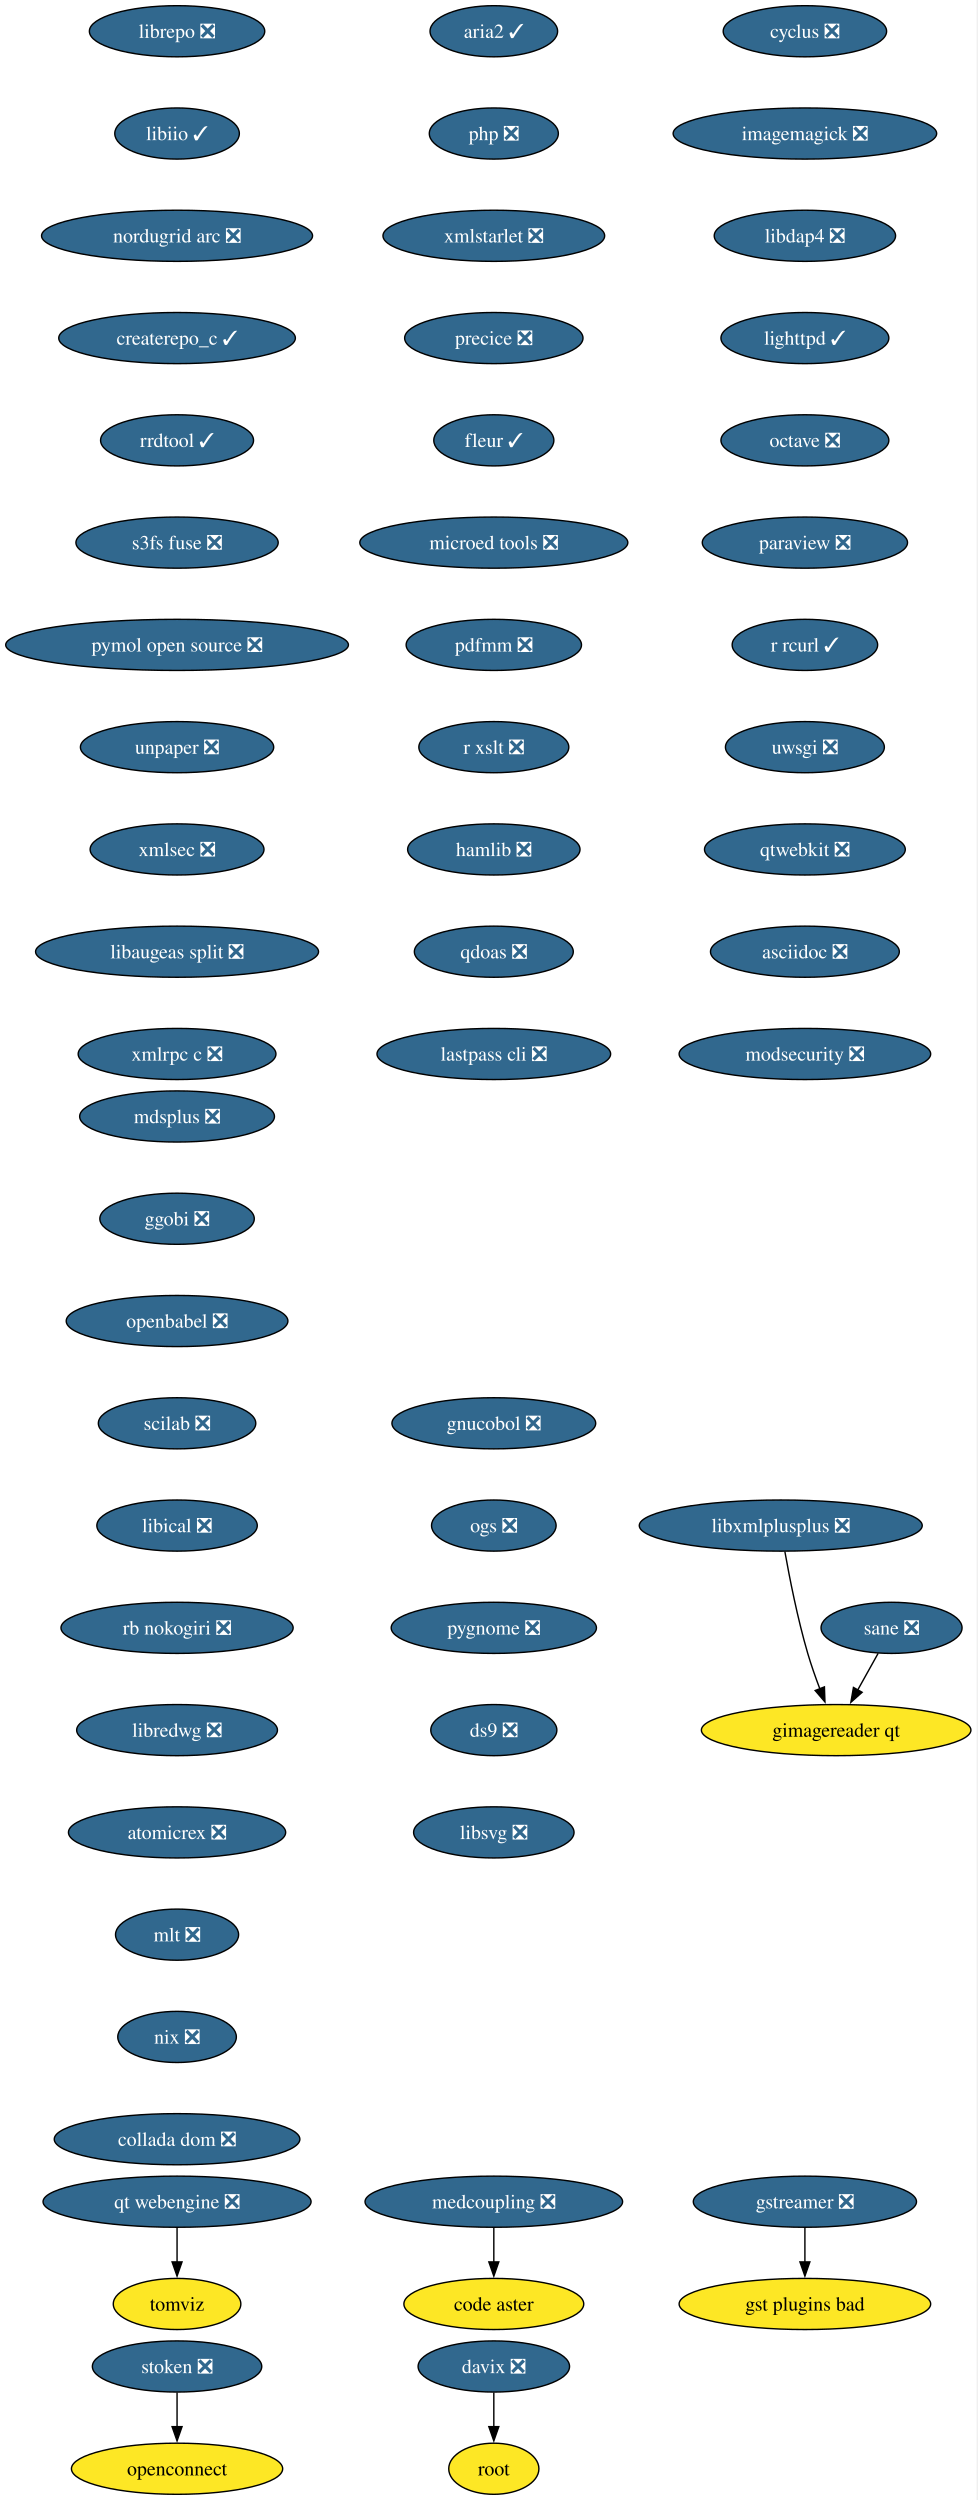
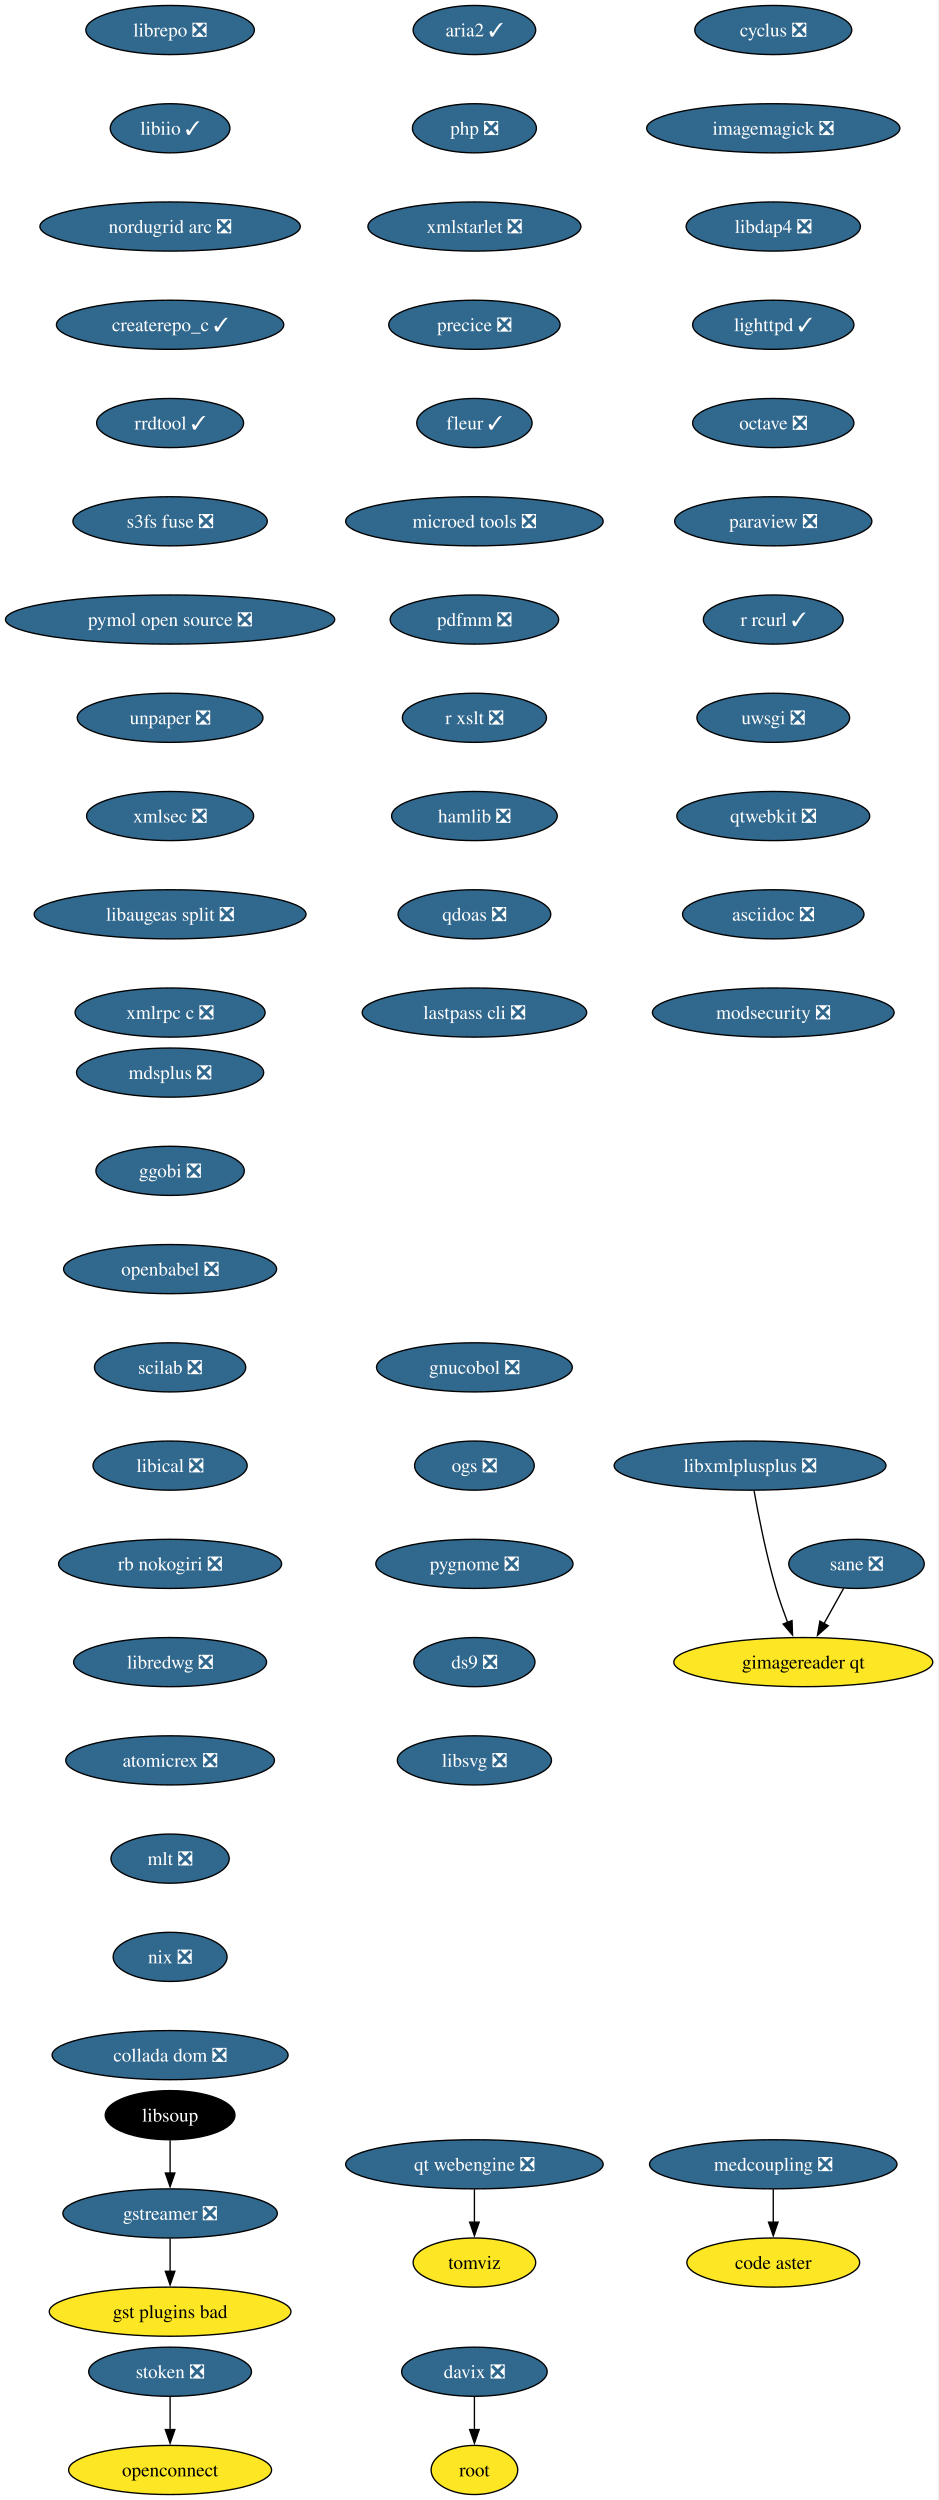
- <svg xmlns="http://www.w3.org/2000/svg" xmlns:xlink="http://www.w3.org/1999/xlink" width="688pt" height="1760pt" viewBox="0.00 0.00 688.00 1760.00">
-   <g id="graph0" class="graph" transform="scale(1 1) rotate(0) translate(4 1756)">
-     <polygon fill="white" stroke="none" points="-4,4 -4,-1756 683.53,-1756 683.53,4 -4,4" />
+ <svg xmlns="http://www.w3.org/2000/svg" xmlns:xlink="http://www.w3.org/1999/xlink" width="688pt" height="1832pt" viewBox="0.00 0.00 688.00 1832.00">
+   <g id="graph0" class="graph" transform="scale(1 1) rotate(0) translate(4 1828)">
+     <polygon fill="white" stroke="none" points="-4,4 -4,-1828 683.53,-1828 683.53,4 -4,4" />
    <g id="node1" class="node">
      <g id="a_node1">
        <a xlink:href="https://github.com/conda-forge/cyclus-feedstock/pull/109" xlink:title="cyclus ❎">
-           <ellipse fill="#31688e" stroke="black" cx="562.65" cy="-1734" rx="57.52" ry="18" />
-           <text xml:space="preserve" text-anchor="middle" x="562.65" y="-1729.33" font-family="Times,serif" font-size="14.00" fill="white">cyclus ❎</text>
+           <ellipse fill="#31688e" stroke="black" cx="562.65" cy="-1806" rx="57.52" ry="18" />
+           <text xml:space="preserve" text-anchor="middle" x="562.65" y="-1801.33" font-family="Times,serif" font-size="14.00" fill="white">cyclus ❎</text>
        </a>
      </g>
    </g>
    <g id="node2" class="node">
      <g id="a_node2">
        <a xlink:href="https://github.com/conda-forge/imagemagick-feedstock/pull/351" xlink:title="imagemagick ❎">
-           <ellipse fill="#31688e" stroke="black" cx="562.65" cy="-1662" rx="92.77" ry="18" />
-           <text xml:space="preserve" text-anchor="middle" x="562.65" y="-1657.33" font-family="Times,serif" font-size="14.00" fill="white">imagemagick ❎</text>
+           <ellipse fill="#31688e" stroke="black" cx="562.65" cy="-1734" rx="92.77" ry="18" />
+           <text xml:space="preserve" text-anchor="middle" x="562.65" y="-1729.33" font-family="Times,serif" font-size="14.00" fill="white">imagemagick ❎</text>
        </a>
      </g>
    </g>
    <g id="node5" class="node">
      <g id="a_node5">
        <a xlink:href="https://github.com/conda-forge/libdap4-feedstock/pull/47" xlink:title="libdap4 ❎">
-           <ellipse fill="#31688e" stroke="black" cx="562.65" cy="-1590" rx="63.84" ry="18" />
-           <text xml:space="preserve" text-anchor="middle" x="562.65" y="-1585.33" font-family="Times,serif" font-size="14.00" fill="white">libdap4 ❎</text>
+           <ellipse fill="#31688e" stroke="black" cx="562.65" cy="-1662" rx="63.84" ry="18" />
+           <text xml:space="preserve" text-anchor="middle" x="562.65" y="-1657.33" font-family="Times,serif" font-size="14.00" fill="white">libdap4 ❎</text>
        </a>
      </g>
    </g>
    <g id="node3" class="node">
      <g id="a_node3">
        <a xlink:href="https://github.com/conda-forge/gstreamer-feedstock/pull/160" xlink:title="gstreamer ❎">
-           <ellipse fill="#31688e" stroke="black" cx="562.65" cy="-206" rx="78.57" ry="18" />
-           <text xml:space="preserve" text-anchor="middle" x="562.65" y="-201.33" font-family="Times,serif" font-size="14.00" fill="white">gstreamer ❎</text>
+           <ellipse fill="#31688e" stroke="black" cx="120.65" cy="-206" rx="78.57" ry="18" />
+           <text xml:space="preserve" text-anchor="middle" x="120.65" y="-201.33" font-family="Times,serif" font-size="14.00" fill="white">gstreamer ❎</text>
        </a>
      </g>
    </g>
    <g id="node4" class="node">
      <g id="a_node4">
        <a xlink:href="https://github.com/conda-forge/gst-plugins-bad-feedstock" xlink:title="gst plugins bad">
-           <ellipse fill="#fde725" stroke="black" cx="562.65" cy="-134" rx="88.56" ry="18" />
-           <text xml:space="preserve" text-anchor="middle" x="562.65" y="-129.32" font-family="Times,serif" font-size="14.00">gst plugins bad</text>
+           <ellipse fill="#fde725" stroke="black" cx="120.65" cy="-134" rx="88.56" ry="18" />
+           <text xml:space="preserve" text-anchor="middle" x="120.65" y="-129.32" font-family="Times,serif" font-size="14.00">gst plugins bad</text>
        </a>
      </g>
    </g>
    <g id="edge2" class="edge">
-       <path fill="none" stroke="black" d="M562.65,-187.7C562.65,-180.41 562.65,-171.73 562.65,-163.54" />
-       <polygon fill="black" stroke="black" points="566.15,-163.62 562.65,-153.62 559.15,-163.62 566.15,-163.62" />
+       <path fill="none" stroke="black" d="M120.65,-187.7C120.65,-180.41 120.65,-171.73 120.65,-163.54" />
+       <polygon fill="black" stroke="black" points="124.15,-163.62 120.65,-153.62 117.15,-163.62 124.15,-163.62" />
    </g>
    <g id="node6" class="node">
      <g id="a_node6">
        <a xlink:href="https://github.com/conda-forge/lighttpd-feedstock/pull/47" xlink:title="lighttpd ✓">
-           <ellipse fill="#31688e" stroke="black" cx="562.65" cy="-1518" rx="59.1" ry="18" />
-           <text xml:space="preserve" text-anchor="middle" x="562.65" y="-1513.33" font-family="Times,serif" font-size="14.00" fill="white">lighttpd ✓</text>
+           <ellipse fill="#31688e" stroke="black" cx="562.65" cy="-1590" rx="59.1" ry="18" />
+           <text xml:space="preserve" text-anchor="middle" x="562.65" y="-1585.33" font-family="Times,serif" font-size="14.00" fill="white">lighttpd ✓</text>
        </a>
      </g>
    </g>
    <g id="node7" class="node">
      <g id="a_node7">
        <a xlink:href="https://github.com/conda-forge/octave-feedstock/pull/145" xlink:title="octave ❎">
-           <ellipse fill="#31688e" stroke="black" cx="562.65" cy="-1446" rx="59.1" ry="18" />
-           <text xml:space="preserve" text-anchor="middle" x="562.65" y="-1441.33" font-family="Times,serif" font-size="14.00" fill="white">octave ❎</text>
+           <ellipse fill="#31688e" stroke="black" cx="562.65" cy="-1518" rx="59.1" ry="18" />
+           <text xml:space="preserve" text-anchor="middle" x="562.65" y="-1513.33" font-family="Times,serif" font-size="14.00" fill="white">octave ❎</text>
        </a>
      </g>
    </g>
    <g id="node8" class="node">
      <g id="a_node8">
        <a xlink:href="https://github.com/conda-forge/paraview-feedstock/pull/306" xlink:title="paraview ❎">
-           <ellipse fill="#31688e" stroke="black" cx="562.65" cy="-1374" rx="72.25" ry="18" />
-           <text xml:space="preserve" text-anchor="middle" x="562.65" y="-1369.33" font-family="Times,serif" font-size="14.00" fill="white">paraview ❎</text>
+           <ellipse fill="#31688e" stroke="black" cx="562.65" cy="-1446" rx="72.25" ry="18" />
+           <text xml:space="preserve" text-anchor="middle" x="562.65" y="-1441.33" font-family="Times,serif" font-size="14.00" fill="white">paraview ❎</text>
        </a>
      </g>
    </g>
    <g id="node9" class="node">
      <g id="a_node9">
        <a xlink:href="https://github.com/conda-forge/r-rcurl-feedstock/pull/36" xlink:title="r rcurl ✓">
-           <ellipse fill="#31688e" stroke="black" cx="562.65" cy="-1302" rx="51.21" ry="18" />
-           <text xml:space="preserve" text-anchor="middle" x="562.65" y="-1297.33" font-family="Times,serif" font-size="14.00" fill="white">r rcurl ✓</text>
+           <ellipse fill="#31688e" stroke="black" cx="562.65" cy="-1374" rx="51.21" ry="18" />
+           <text xml:space="preserve" text-anchor="middle" x="562.65" y="-1369.33" font-family="Times,serif" font-size="14.00" fill="white">r rcurl ✓</text>
        </a>
      </g>
    </g>
    <g id="node10" class="node">
      <g id="a_node10">
        <a xlink:href="https://github.com/conda-forge/uwsgi-feedstock/pull/101" xlink:title="uwsgi ❎">
-           <ellipse fill="#31688e" stroke="black" cx="562.65" cy="-1230" rx="55.94" ry="18" />
-           <text xml:space="preserve" text-anchor="middle" x="562.65" y="-1225.33" font-family="Times,serif" font-size="14.00" fill="white">uwsgi ❎</text>
+           <ellipse fill="#31688e" stroke="black" cx="562.65" cy="-1302" rx="55.94" ry="18" />
+           <text xml:space="preserve" text-anchor="middle" x="562.65" y="-1297.33" font-family="Times,serif" font-size="14.00" fill="white">uwsgi ❎</text>
        </a>
      </g>
    </g>
    <g id="node11" class="node">
      <g id="a_node11">
        <a xlink:href="https://github.com/conda-forge/qtwebkit-feedstock/pull/40" xlink:title="qtwebkit ❎">
-           <ellipse fill="#31688e" stroke="black" cx="562.65" cy="-1158" rx="70.68" ry="18" />
-           <text xml:space="preserve" text-anchor="middle" x="562.65" y="-1153.33" font-family="Times,serif" font-size="14.00" fill="white">qtwebkit ❎</text>
+           <ellipse fill="#31688e" stroke="black" cx="562.65" cy="-1230" rx="70.68" ry="18" />
+           <text xml:space="preserve" text-anchor="middle" x="562.65" y="-1225.33" font-family="Times,serif" font-size="14.00" fill="white">qtwebkit ❎</text>
        </a>
      </g>
    </g>
    <g id="node12" class="node">
      <g id="a_node12">
        <a xlink:href="https://github.com/conda-forge/asciidoc-feedstock/pull/27" xlink:title="asciidoc ❎">
-           <ellipse fill="#31688e" stroke="black" cx="562.65" cy="-1086" rx="66.47" ry="18" />
-           <text xml:space="preserve" text-anchor="middle" x="562.65" y="-1081.33" font-family="Times,serif" font-size="14.00" fill="white">asciidoc ❎</text>
+           <ellipse fill="#31688e" stroke="black" cx="562.65" cy="-1158" rx="66.47" ry="18" />
+           <text xml:space="preserve" text-anchor="middle" x="562.65" y="-1153.33" font-family="Times,serif" font-size="14.00" fill="white">asciidoc ❎</text>
        </a>
      </g>
    </g>
    <g id="node13" class="node">
      <g id="a_node13">
        <a xlink:href="https://github.com/conda-forge/modsecurity-feedstock/pull/14" xlink:title="modsecurity ❎">
-           <ellipse fill="#31688e" stroke="black" cx="562.65" cy="-1014" rx="88.56" ry="18" />
-           <text xml:space="preserve" text-anchor="middle" x="562.65" y="-1009.33" font-family="Times,serif" font-size="14.00" fill="white">modsecurity ❎</text>
+           <ellipse fill="#31688e" stroke="black" cx="562.65" cy="-1086" rx="88.56" ry="18" />
+           <text xml:space="preserve" text-anchor="middle" x="562.65" y="-1081.33" font-family="Times,serif" font-size="14.00" fill="white">modsecurity ❎</text>
        </a>
      </g>
    </g>
    <g id="node14" class="node">
      <g id="a_node14">
        <a xlink:href="https://github.com/conda-forge/mdsplus-feedstock/pull/77" xlink:title="mdsplus ❎">
-           <ellipse fill="#31688e" stroke="black" cx="120.65" cy="-970" rx="68.57" ry="18" />
-           <text xml:space="preserve" text-anchor="middle" x="120.65" y="-965.33" font-family="Times,serif" font-size="14.00" fill="white">mdsplus ❎</text>
+           <ellipse fill="#31688e" stroke="black" cx="120.65" cy="-1042" rx="68.57" ry="18" />
+           <text xml:space="preserve" text-anchor="middle" x="120.65" y="-1037.33" font-family="Times,serif" font-size="14.00" fill="white">mdsplus ❎</text>
        </a>
      </g>
    </g>
    <g id="node15" class="node">
      <g id="a_node15">
        <a xlink:href="https://github.com/conda-forge/ggobi-feedstock/pull/5" xlink:title="ggobi ❎">
-           <ellipse fill="#31688e" stroke="black" cx="120.65" cy="-898" rx="54.36" ry="18" />
-           <text xml:space="preserve" text-anchor="middle" x="120.65" y="-893.33" font-family="Times,serif" font-size="14.00" fill="white">ggobi ❎</text>
+           <ellipse fill="#31688e" stroke="black" cx="120.65" cy="-970" rx="54.36" ry="18" />
+           <text xml:space="preserve" text-anchor="middle" x="120.65" y="-965.33" font-family="Times,serif" font-size="14.00" fill="white">ggobi ❎</text>
        </a>
      </g>
    </g>
    <g id="node18" class="node">
      <g id="a_node18">
        <a xlink:href="https://github.com/conda-forge/openbabel-feedstock/pull/54" xlink:title="openbabel ❎">
-           <ellipse fill="#31688e" stroke="black" cx="120.65" cy="-826" rx="78.04" ry="18" />
-           <text xml:space="preserve" text-anchor="middle" x="120.65" y="-821.33" font-family="Times,serif" font-size="14.00" fill="white">openbabel ❎</text>
+           <ellipse fill="#31688e" stroke="black" cx="120.65" cy="-898" rx="78.04" ry="18" />
+           <text xml:space="preserve" text-anchor="middle" x="120.65" y="-893.33" font-family="Times,serif" font-size="14.00" fill="white">openbabel ❎</text>
        </a>
      </g>
    </g>
    <g id="node16" class="node">
      <g id="a_node16">
        <a xlink:href="https://github.com/conda-forge/davix-feedstock/pull/47" xlink:title="davix ❎">
          <ellipse fill="#31688e" stroke="black" cx="343.65" cy="-90" rx="53.31" ry="18" />
          <text xml:space="preserve" text-anchor="middle" x="343.65" y="-85.33" font-family="Times,serif" font-size="14.00" fill="white">davix ❎</text>
        </a>
      </g>
    </g>
    <g id="node17" class="node">
      <g id="a_node17">
        <a xlink:href="https://github.com/conda-forge/root-feedstock" xlink:title="root">
          <ellipse fill="#fde725" stroke="black" cx="343.65" cy="-18" rx="31.74" ry="18" />
          <text xml:space="preserve" text-anchor="middle" x="343.65" y="-13.32" font-family="Times,serif" font-size="14.00">root</text>
        </a>
      </g>
    </g>
    <g id="edge13" class="edge">
      <path fill="none" stroke="black" d="M343.65,-71.7C343.65,-64.41 343.65,-55.73 343.65,-47.54" />
      <polygon fill="black" stroke="black" points="347.15,-47.62 343.65,-37.62 340.15,-47.62 347.15,-47.62" />
    </g>
    <g id="node19" class="node">
      <g id="a_node19">
        <a xlink:href="https://github.com/conda-forge/scilab-feedstock/pull/58" xlink:title="scilab ❎">
-           <ellipse fill="#31688e" stroke="black" cx="120.65" cy="-754" rx="55.42" ry="18" />
-           <text xml:space="preserve" text-anchor="middle" x="120.65" y="-749.33" font-family="Times,serif" font-size="14.00" fill="white">scilab ❎</text>
+           <ellipse fill="#31688e" stroke="black" cx="120.65" cy="-826" rx="55.42" ry="18" />
+           <text xml:space="preserve" text-anchor="middle" x="120.65" y="-821.33" font-family="Times,serif" font-size="14.00" fill="white">scilab ❎</text>
        </a>
      </g>
    </g>
    <g id="node20" class="node">
      <g id="a_node20">
        <a xlink:href="https://github.com/conda-forge/libical-feedstock/pull/29" xlink:title="libical ❎">
-           <ellipse fill="#31688e" stroke="black" cx="120.65" cy="-682" rx="56.47" ry="18" />
-           <text xml:space="preserve" text-anchor="middle" x="120.65" y="-677.33" font-family="Times,serif" font-size="14.00" fill="white">libical ❎</text>
+           <ellipse fill="#31688e" stroke="black" cx="120.65" cy="-754" rx="56.47" ry="18" />
+           <text xml:space="preserve" text-anchor="middle" x="120.65" y="-749.33" font-family="Times,serif" font-size="14.00" fill="white">libical ❎</text>
        </a>
      </g>
    </g>
    <g id="node21" class="node">
      <g id="a_node21">
        <a xlink:href="https://github.com/conda-forge/rb-nokogiri-feedstock/pull/16" xlink:title="rb nokogiri ❎">
-           <ellipse fill="#31688e" stroke="black" cx="120.65" cy="-610" rx="81.72" ry="18" />
-           <text xml:space="preserve" text-anchor="middle" x="120.65" y="-605.33" font-family="Times,serif" font-size="14.00" fill="white">rb nokogiri ❎</text>
+           <ellipse fill="#31688e" stroke="black" cx="120.65" cy="-682" rx="81.72" ry="18" />
+           <text xml:space="preserve" text-anchor="middle" x="120.65" y="-677.33" font-family="Times,serif" font-size="14.00" fill="white">rb nokogiri ❎</text>
        </a>
      </g>
    </g>
    <g id="node22" class="node">
      <g id="a_node22">
        <a xlink:href="https://github.com/conda-forge/libredwg-feedstock/pull/93" xlink:title="libredwg ❎">
-           <ellipse fill="#31688e" stroke="black" cx="120.65" cy="-538" rx="70.68" ry="18" />
-           <text xml:space="preserve" text-anchor="middle" x="120.65" y="-533.33" font-family="Times,serif" font-size="14.00" fill="white">libredwg ❎</text>
+           <ellipse fill="#31688e" stroke="black" cx="120.65" cy="-610" rx="70.68" ry="18" />
+           <text xml:space="preserve" text-anchor="middle" x="120.65" y="-605.33" font-family="Times,serif" font-size="14.00" fill="white">libredwg ❎</text>
        </a>
      </g>
    </g>
    <g id="node23" class="node">
      <g id="a_node23">
        <a xlink:href="https://github.com/conda-forge/atomicrex-feedstock/pull/42" xlink:title="atomicrex ❎">
-           <ellipse fill="#31688e" stroke="black" cx="120.65" cy="-466" rx="76.46" ry="18" />
-           <text xml:space="preserve" text-anchor="middle" x="120.65" y="-461.32" font-family="Times,serif" font-size="14.00" fill="white">atomicrex ❎</text>
+           <ellipse fill="#31688e" stroke="black" cx="120.65" cy="-538" rx="76.46" ry="18" />
+           <text xml:space="preserve" text-anchor="middle" x="120.65" y="-533.33" font-family="Times,serif" font-size="14.00" fill="white">atomicrex ❎</text>
        </a>
      </g>
    </g>
    <g id="node24" class="node">
      <g id="a_node24">
        <a xlink:href="https://github.com/conda-forge/mlt-feedstock/pull/30" xlink:title="mlt ❎">
-           <ellipse fill="#31688e" stroke="black" cx="120.65" cy="-394" rx="43.32" ry="18" />
-           <text xml:space="preserve" text-anchor="middle" x="120.65" y="-389.32" font-family="Times,serif" font-size="14.00" fill="white">mlt ❎</text>
+           <ellipse fill="#31688e" stroke="black" cx="120.65" cy="-466" rx="43.32" ry="18" />
+           <text xml:space="preserve" text-anchor="middle" x="120.65" y="-461.32" font-family="Times,serif" font-size="14.00" fill="white">mlt ❎</text>
        </a>
      </g>
    </g>
    <g id="node25" class="node">
      <g id="a_node25">
        <a xlink:href="https://github.com/conda-forge/nix-feedstock/pull/32" xlink:title="nix ❎">
-           <ellipse fill="#31688e" stroke="black" cx="120.65" cy="-322" rx="41.74" ry="18" />
-           <text xml:space="preserve" text-anchor="middle" x="120.65" y="-317.32" font-family="Times,serif" font-size="14.00" fill="white">nix ❎</text>
+           <ellipse fill="#31688e" stroke="black" cx="120.65" cy="-394" rx="41.74" ry="18" />
+           <text xml:space="preserve" text-anchor="middle" x="120.65" y="-389.32" font-family="Times,serif" font-size="14.00" fill="white">nix ❎</text>
        </a>
      </g>
    </g>
    <g id="node26" class="node">
      <g id="a_node26">
        <a xlink:href="https://github.com/conda-forge/collada-dom-feedstock/pull/17" xlink:title="collada dom ❎">
-           <ellipse fill="#31688e" stroke="black" cx="120.65" cy="-250" rx="86.46" ry="18" />
-           <text xml:space="preserve" text-anchor="middle" x="120.65" y="-245.32" font-family="Times,serif" font-size="14.00" fill="white">collada dom ❎</text>
+           <ellipse fill="#31688e" stroke="black" cx="120.65" cy="-322" rx="86.46" ry="18" />
+           <text xml:space="preserve" text-anchor="middle" x="120.65" y="-317.32" font-family="Times,serif" font-size="14.00" fill="white">collada dom ❎</text>
        </a>
      </g>
    </g>
    <g id="node27" class="node">
      <g id="a_node27">
        <a xlink:href="https://github.com/conda-forge/librepo-feedstock/pull/38" xlink:title="librepo ❎">
-           <ellipse fill="#31688e" stroke="black" cx="120.65" cy="-1734" rx="61.73" ry="18" />
-           <text xml:space="preserve" text-anchor="middle" x="120.65" y="-1729.33" font-family="Times,serif" font-size="14.00" fill="white">librepo ❎</text>
+           <ellipse fill="#31688e" stroke="black" cx="120.65" cy="-1806" rx="61.73" ry="18" />
+           <text xml:space="preserve" text-anchor="middle" x="120.65" y="-1801.33" font-family="Times,serif" font-size="14.00" fill="white">librepo ❎</text>
        </a>
      </g>
    </g>
    <g id="node28" class="node">
      <g id="a_node28">
        <a xlink:href="https://github.com/conda-forge/libiio-feedstock/pull/23" xlink:title="libiio ✓">
-           <ellipse fill="#31688e" stroke="black" cx="120.65" cy="-1662" rx="43.84" ry="18" />
-           <text xml:space="preserve" text-anchor="middle" x="120.65" y="-1657.33" font-family="Times,serif" font-size="14.00" fill="white">libiio ✓</text>
+           <ellipse fill="#31688e" stroke="black" cx="120.65" cy="-1734" rx="43.84" ry="18" />
+           <text xml:space="preserve" text-anchor="middle" x="120.65" y="-1729.33" font-family="Times,serif" font-size="14.00" fill="white">libiio ✓</text>
        </a>
      </g>
    </g>
    <g id="node31" class="node">
      <g id="a_node31">
        <a xlink:href="https://github.com/conda-forge/nordugrid-arc-feedstock/pull/65" xlink:title="nordugrid arc ❎">
-           <ellipse fill="#31688e" stroke="black" cx="120.65" cy="-1590" rx="95.4" ry="18" />
-           <text xml:space="preserve" text-anchor="middle" x="120.65" y="-1585.33" font-family="Times,serif" font-size="14.00" fill="white">nordugrid arc ❎</text>
+           <ellipse fill="#31688e" stroke="black" cx="120.65" cy="-1662" rx="95.4" ry="18" />
+           <text xml:space="preserve" text-anchor="middle" x="120.65" y="-1657.33" font-family="Times,serif" font-size="14.00" fill="white">nordugrid arc ❎</text>
        </a>
      </g>
    </g>
    <g id="node29" class="node">
      <g id="a_node29">
        <a xlink:href="https://github.com/conda-forge/openconnect-feedstock" xlink:title="openconnect">
          <ellipse fill="#fde725" stroke="black" cx="120.65" cy="-18" rx="74.36" ry="18" />
          <text xml:space="preserve" text-anchor="middle" x="120.65" y="-13.32" font-family="Times,serif" font-size="14.00">openconnect</text>
        </a>
      </g>
    </g>
    <g id="node30" class="node">
      <g id="a_node30">
        <a xlink:href="https://github.com/conda-forge/stoken-feedstock/pull/16" xlink:title="stoken ❎">
          <ellipse fill="#31688e" stroke="black" cx="120.65" cy="-90" rx="59.63" ry="18" />
          <text xml:space="preserve" text-anchor="middle" x="120.65" y="-85.33" font-family="Times,serif" font-size="14.00" fill="white">stoken ❎</text>
        </a>
      </g>
    </g>
    <g id="edge24" class="edge">
      <path fill="none" stroke="black" d="M120.65,-71.7C120.65,-64.41 120.65,-55.73 120.65,-47.54" />
      <polygon fill="black" stroke="black" points="124.15,-47.62 120.65,-37.62 117.15,-47.62 124.15,-47.62" />
    </g>
    <g id="node32" class="node">
      <g id="a_node32">
        <a xlink:href="https://github.com/conda-forge/createrepo_c-feedstock/pull/46" xlink:title="createrepo_c ✓">
-           <ellipse fill="#31688e" stroke="black" cx="120.65" cy="-1518" rx="83.3" ry="18" />
-           <text xml:space="preserve" text-anchor="middle" x="120.65" y="-1513.33" font-family="Times,serif" font-size="14.00" fill="white">createrepo_c ✓</text>
+           <ellipse fill="#31688e" stroke="black" cx="120.65" cy="-1590" rx="83.3" ry="18" />
+           <text xml:space="preserve" text-anchor="middle" x="120.65" y="-1585.33" font-family="Times,serif" font-size="14.00" fill="white">createrepo_c ✓</text>
        </a>
      </g>
    </g>
    <g id="node33" class="node">
      <g id="a_node33">
        <a xlink:href="https://github.com/conda-forge/rrdtool-feedstock/pull/17" xlink:title="rrdtool ✓">
-           <ellipse fill="#31688e" stroke="black" cx="120.65" cy="-1446" rx="53.84" ry="18" />
-           <text xml:space="preserve" text-anchor="middle" x="120.65" y="-1441.33" font-family="Times,serif" font-size="14.00" fill="white">rrdtool ✓</text>
+           <ellipse fill="#31688e" stroke="black" cx="120.65" cy="-1518" rx="53.84" ry="18" />
+           <text xml:space="preserve" text-anchor="middle" x="120.65" y="-1513.33" font-family="Times,serif" font-size="14.00" fill="white">rrdtool ✓</text>
+         </a>
+       </g>
+     </g>
+     <g id="node35" class="node">
+       <g id="a_node35">
+         <a xlink:href="https://github.com/conda-forge/s3fs-fuse-feedstock/pull/17" xlink:title="s3fs fuse ❎">
+           <ellipse fill="#31688e" stroke="black" cx="120.65" cy="-1446" rx="71.2" ry="18" />
+           <text xml:space="preserve" text-anchor="middle" x="120.65" y="-1441.33" font-family="Times,serif" font-size="14.00" fill="white">s3fs fuse ❎</text>
        </a>
      </g>
    </g>
    <g id="node34" class="node">
      <g id="a_node34">
-         <a xlink:href="https://github.com/conda-forge/s3fs-fuse-feedstock/pull/17" xlink:title="s3fs fuse ❎">
-           <ellipse fill="#31688e" stroke="black" cx="120.65" cy="-1374" rx="71.2" ry="18" />
-           <text xml:space="preserve" text-anchor="middle" x="120.65" y="-1369.33" font-family="Times,serif" font-size="14.00" fill="white">s3fs fuse ❎</text>
-         </a>
-       </g>
-     </g>
-     <g id="node35" class="node">
-       <g id="a_node35">
-         <a xlink:href="https://github.com/conda-forge/pymol-open-source-feedstock/pull/37" xlink:title="pymol open source ❎">
-           <ellipse fill="#31688e" stroke="black" cx="120.65" cy="-1302" rx="120.65" ry="18" />
-           <text xml:space="preserve" text-anchor="middle" x="120.65" y="-1297.33" font-family="Times,serif" font-size="14.00" fill="white">pymol open source ❎</text>
-         </a>
-       </g>
+         <a xlink:href="https://github.com/conda-forge/libsoup-feedstock" xlink:title="libsoup">
+           <ellipse fill="#000000" stroke="black" cx="120.65" cy="-278" rx="47.53" ry="18" />
+           <text xml:space="preserve" text-anchor="middle" x="120.65" y="-273.32" font-family="Times,serif" font-size="14.00" fill="white">libsoup</text>
+         </a>
+       </g>
+     </g>
+     <g id="edge28" class="edge">
+       <path fill="none" stroke="black" d="M120.65,-259.7C120.65,-252.41 120.65,-243.73 120.65,-235.54" />
+       <polygon fill="black" stroke="black" points="124.15,-235.62 120.65,-225.62 117.15,-235.62 124.15,-235.62" />
    </g>
    <g id="node36" class="node">
      <g id="a_node36">
+         <a xlink:href="https://github.com/conda-forge/pymol-open-source-feedstock/pull/37" xlink:title="pymol open source ❎">
+           <ellipse fill="#31688e" stroke="black" cx="120.65" cy="-1374" rx="120.65" ry="18" />
+           <text xml:space="preserve" text-anchor="middle" x="120.65" y="-1369.33" font-family="Times,serif" font-size="14.00" fill="white">pymol open source ❎</text>
+         </a>
+       </g>
+     </g>
+     <g id="node37" class="node">
+       <g id="a_node37">
        <a xlink:href="https://github.com/conda-forge/unpaper-feedstock/pull/10" xlink:title="unpaper ❎">
-           <ellipse fill="#31688e" stroke="black" cx="120.65" cy="-1230" rx="68.04" ry="18" />
-           <text xml:space="preserve" text-anchor="middle" x="120.65" y="-1225.33" font-family="Times,serif" font-size="14.00" fill="white">unpaper ❎</text>
+           <ellipse fill="#31688e" stroke="black" cx="120.65" cy="-1302" rx="68.04" ry="18" />
+           <text xml:space="preserve" text-anchor="middle" x="120.65" y="-1297.33" font-family="Times,serif" font-size="14.00" fill="white">unpaper ❎</text>
+         </a>
+       </g>
+     </g>
+     <g id="node39" class="node">
+       <g id="a_node39">
+         <a xlink:href="https://github.com/conda-forge/xmlsec-feedstock/pull/26" xlink:title="xmlsec ❎">
+           <ellipse fill="#31688e" stroke="black" cx="120.65" cy="-1230" rx="61.2" ry="18" />
+           <text xml:space="preserve" text-anchor="middle" x="120.65" y="-1225.33" font-family="Times,serif" font-size="14.00" fill="white">xmlsec ❎</text>
        </a>
      </g>
    </g>
    <g id="node38" class="node">
      <g id="a_node38">
-         <a xlink:href="https://github.com/conda-forge/xmlsec-feedstock/pull/26" xlink:title="xmlsec ❎">
-           <ellipse fill="#31688e" stroke="black" cx="120.65" cy="-1158" rx="61.2" ry="18" />
-           <text xml:space="preserve" text-anchor="middle" x="120.65" y="-1153.33" font-family="Times,serif" font-size="14.00" fill="white">xmlsec ❎</text>
-         </a>
-       </g>
-     </g>
-     <g id="node37" class="node">
-       <g id="a_node37">
        <a xlink:href="https://github.com/conda-forge/tomviz-feedstock" xlink:title="tomviz">
-           <ellipse fill="#fde725" stroke="black" cx="120.65" cy="-134" rx="44.9" ry="18" />
-           <text xml:space="preserve" text-anchor="middle" x="120.65" y="-129.32" font-family="Times,serif" font-size="14.00">tomviz</text>
-         </a>
-       </g>
-     </g>
-     <g id="node39" class="node">
-       <g id="a_node39">
-         <a xlink:href="https://github.com/conda-forge/libaugeas-split-feedstock/pull/4" xlink:title="libaugeas split ❎">
-           <ellipse fill="#31688e" stroke="black" cx="120.65" cy="-1086" rx="99.61" ry="18" />
-           <text xml:space="preserve" text-anchor="middle" x="120.65" y="-1081.33" font-family="Times,serif" font-size="14.00" fill="white">libaugeas split ❎</text>
+           <ellipse fill="#fde725" stroke="black" cx="343.65" cy="-170" rx="44.9" ry="18" />
+           <text xml:space="preserve" text-anchor="middle" x="343.65" y="-165.32" font-family="Times,serif" font-size="14.00">tomviz</text>
        </a>
      </g>
    </g>
    <g id="node40" class="node">
      <g id="a_node40">
-         <a xlink:href="https://github.com/conda-forge/xmlrpc-c-feedstock/pull/5" xlink:title="xmlrpc c ❎">
-           <ellipse fill="#31688e" stroke="black" cx="120.65" cy="-1014" rx="69.62" ry="18" />
-           <text xml:space="preserve" text-anchor="middle" x="120.65" y="-1009.33" font-family="Times,serif" font-size="14.00" fill="white">xmlrpc c ❎</text>
+         <a xlink:href="https://github.com/conda-forge/libaugeas-split-feedstock/pull/4" xlink:title="libaugeas split ❎">
+           <ellipse fill="#31688e" stroke="black" cx="120.65" cy="-1158" rx="99.61" ry="18" />
+           <text xml:space="preserve" text-anchor="middle" x="120.65" y="-1153.33" font-family="Times,serif" font-size="14.00" fill="white">libaugeas split ❎</text>
        </a>
      </g>
    </g>
    <g id="node41" class="node">
      <g id="a_node41">
-         <a xlink:href="https://github.com/conda-forge/aria2-feedstock/pull/13" xlink:title="aria2 ✓">
-           <ellipse fill="#31688e" stroke="black" cx="343.65" cy="-1734" rx="44.9" ry="18" />
-           <text xml:space="preserve" text-anchor="middle" x="343.65" y="-1729.33" font-family="Times,serif" font-size="14.00" fill="white">aria2 ✓</text>
+         <a xlink:href="https://github.com/conda-forge/xmlrpc-c-feedstock/pull/5" xlink:title="xmlrpc c ❎">
+           <ellipse fill="#31688e" stroke="black" cx="120.65" cy="-1086" rx="69.62" ry="18" />
+           <text xml:space="preserve" text-anchor="middle" x="120.65" y="-1081.33" font-family="Times,serif" font-size="14.00" fill="white">xmlrpc c ❎</text>
        </a>
      </g>
    </g>
    <g id="node42" class="node">
      <g id="a_node42">
-         <a xlink:href="https://github.com/conda-forge/php-feedstock/pull/113" xlink:title="php ❎">
-           <ellipse fill="#31688e" stroke="black" cx="343.65" cy="-1662" rx="45.42" ry="18" />
-           <text xml:space="preserve" text-anchor="middle" x="343.65" y="-1657.33" font-family="Times,serif" font-size="14.00" fill="white">php ❎</text>
+         <a xlink:href="https://github.com/conda-forge/aria2-feedstock/pull/13" xlink:title="aria2 ✓">
+           <ellipse fill="#31688e" stroke="black" cx="343.65" cy="-1806" rx="44.9" ry="18" />
+           <text xml:space="preserve" text-anchor="middle" x="343.65" y="-1801.33" font-family="Times,serif" font-size="14.00" fill="white">aria2 ✓</text>
        </a>
      </g>
    </g>
    <g id="node43" class="node">
      <g id="a_node43">
+         <a xlink:href="https://github.com/conda-forge/php-feedstock/pull/113" xlink:title="php ❎">
+           <ellipse fill="#31688e" stroke="black" cx="343.65" cy="-1734" rx="45.42" ry="18" />
+           <text xml:space="preserve" text-anchor="middle" x="343.65" y="-1729.33" font-family="Times,serif" font-size="14.00" fill="white">php ❎</text>
+         </a>
+       </g>
+     </g>
+     <g id="node44" class="node">
+       <g id="a_node44">
        <a xlink:href="https://github.com/conda-forge/xmlstarlet-feedstock/pull/6" xlink:title="xmlstarlet ❎">
-           <ellipse fill="#31688e" stroke="black" cx="343.65" cy="-1590" rx="78.04" ry="18" />
-           <text xml:space="preserve" text-anchor="middle" x="343.65" y="-1585.33" font-family="Times,serif" font-size="14.00" fill="white">xmlstarlet ❎</text>
+           <ellipse fill="#31688e" stroke="black" cx="343.65" cy="-1662" rx="78.04" ry="18" />
+           <text xml:space="preserve" text-anchor="middle" x="343.65" y="-1657.33" font-family="Times,serif" font-size="14.00" fill="white">xmlstarlet ❎</text>
+         </a>
+       </g>
+     </g>
+     <g id="node47" class="node">
+       <g id="a_node47">
+         <a xlink:href="https://github.com/conda-forge/precice-feedstock/pull/48" xlink:title="precice ❎">
+           <ellipse fill="#31688e" stroke="black" cx="343.65" cy="-1590" rx="62.78" ry="18" />
+           <text xml:space="preserve" text-anchor="middle" x="343.65" y="-1585.33" font-family="Times,serif" font-size="14.00" fill="white">precice ❎</text>
+         </a>
+       </g>
+     </g>
+     <g id="node45" class="node">
+       <g id="a_node45">
+         <a xlink:href="https://github.com/conda-forge/sane-feedstock/pull/36" xlink:title="sane ❎">
+           <ellipse fill="#31688e" stroke="black" cx="623.65" cy="-682" rx="49.63" ry="18" />
+           <text xml:space="preserve" text-anchor="middle" x="623.65" y="-677.33" font-family="Times,serif" font-size="14.00" fill="white">sane ❎</text>
        </a>
      </g>
    </g>
    <g id="node46" class="node">
      <g id="a_node46">
-         <a xlink:href="https://github.com/conda-forge/precice-feedstock/pull/48" xlink:title="precice ❎">
-           <ellipse fill="#31688e" stroke="black" cx="343.65" cy="-1518" rx="62.78" ry="18" />
-           <text xml:space="preserve" text-anchor="middle" x="343.65" y="-1513.33" font-family="Times,serif" font-size="14.00" fill="white">precice ❎</text>
-         </a>
-       </g>
-     </g>
-     <g id="node44" class="node">
-       <g id="a_node44">
-         <a xlink:href="https://github.com/conda-forge/sane-feedstock/pull/36" xlink:title="sane ❎">
-           <ellipse fill="#31688e" stroke="black" cx="623.65" cy="-610" rx="49.63" ry="18" />
-           <text xml:space="preserve" text-anchor="middle" x="623.65" y="-605.33" font-family="Times,serif" font-size="14.00" fill="white">sane ❎</text>
-         </a>
-       </g>
-     </g>
-     <g id="node45" class="node">
-       <g id="a_node45">
        <a xlink:href="https://github.com/conda-forge/gimagereader-qt-feedstock" xlink:title="gimagereader qt">
-           <ellipse fill="#fde725" stroke="black" cx="584.65" cy="-538" rx="94.88" ry="18" />
-           <text xml:space="preserve" text-anchor="middle" x="584.65" y="-533.33" font-family="Times,serif" font-size="14.00">gimagereader qt</text>
-         </a>
-       </g>
-     </g>
-     <g id="edge36" class="edge">
-       <path fill="none" stroke="black" d="M614.21,-592.05C609.87,-584.26 604.61,-574.82 599.74,-566.08" />
-       <polygon fill="black" stroke="black" points="602.94,-564.63 595.02,-557.6 596.83,-568.04 602.94,-564.63" />
+           <ellipse fill="#fde725" stroke="black" cx="584.65" cy="-610" rx="94.88" ry="18" />
+           <text xml:space="preserve" text-anchor="middle" x="584.65" y="-605.33" font-family="Times,serif" font-size="14.00">gimagereader qt</text>
+         </a>
+       </g>
+     </g>
+     <g id="edge37" class="edge">
+       <path fill="none" stroke="black" d="M614.21,-664.05C609.87,-656.26 604.61,-646.82 599.74,-638.08" />
+       <polygon fill="black" stroke="black" points="602.94,-636.63 595.02,-629.6 596.83,-640.04 602.94,-636.63" />
+     </g>
+     <g id="node49" class="node">
+       <g id="a_node49">
+         <a xlink:href="https://github.com/conda-forge/fleur-feedstock/pull/26" xlink:title="fleur ✓">
+           <ellipse fill="#31688e" stroke="black" cx="343.65" cy="-1518" rx="42.26" ry="18" />
+           <text xml:space="preserve" text-anchor="middle" x="343.65" y="-1513.33" font-family="Times,serif" font-size="14.00" fill="white">fleur ✓</text>
+         </a>
+       </g>
    </g>
    <g id="node48" class="node">
      <g id="a_node48">
-         <a xlink:href="https://github.com/conda-forge/fleur-feedstock/pull/26" xlink:title="fleur ✓">
-           <ellipse fill="#31688e" stroke="black" cx="343.65" cy="-1446" rx="42.26" ry="18" />
-           <text xml:space="preserve" text-anchor="middle" x="343.65" y="-1441.33" font-family="Times,serif" font-size="14.00" fill="white">fleur ✓</text>
-         </a>
-       </g>
-     </g>
-     <g id="node47" class="node">
-       <g id="a_node47">
        <a xlink:href="https://github.com/conda-forge/libxmlplusplus-feedstock/pull/9" xlink:title="libxmlplusplus ❎">
-           <ellipse fill="#31688e" stroke="black" cx="545.65" cy="-682" rx="99.61" ry="18" />
-           <text xml:space="preserve" text-anchor="middle" x="545.65" y="-677.33" font-family="Times,serif" font-size="14.00" fill="white">libxmlplusplus ❎</text>
-         </a>
-       </g>
-     </g>
-     <g id="edge38" class="edge">
-       <path fill="none" stroke="black" d="M548.54,-663.75C551.75,-645.68 557.44,-616.56 564.65,-592 567.06,-583.79 570.15,-575.04 573.17,-567.06" />
-       <polygon fill="black" stroke="black" points="576.39,-568.44 576.76,-557.85 569.87,-565.89 576.39,-568.44" />
+           <ellipse fill="#31688e" stroke="black" cx="545.65" cy="-754" rx="99.61" ry="18" />
+           <text xml:space="preserve" text-anchor="middle" x="545.65" y="-749.33" font-family="Times,serif" font-size="14.00" fill="white">libxmlplusplus ❎</text>
+         </a>
+       </g>
+     </g>
+     <g id="edge39" class="edge">
+       <path fill="none" stroke="black" d="M548.54,-735.75C551.75,-717.68 557.44,-688.56 564.65,-664 567.06,-655.79 570.15,-647.04 573.17,-639.06" />
+       <polygon fill="black" stroke="black" points="576.39,-640.44 576.76,-629.85 569.87,-637.89 576.39,-640.44" />
+     </g>
+     <g id="node51" class="node">
+       <g id="a_node51">
+         <a xlink:href="https://github.com/conda-forge/microed-tools-feedstock/pull/31" xlink:title="microed tools ❎">
+           <ellipse fill="#31688e" stroke="black" cx="343.65" cy="-1446" rx="94.35" ry="18" />
+           <text xml:space="preserve" text-anchor="middle" x="343.65" y="-1441.33" font-family="Times,serif" font-size="14.00" fill="white">microed tools ❎</text>
+         </a>
+       </g>
    </g>
    <g id="node50" class="node">
      <g id="a_node50">
-         <a xlink:href="https://github.com/conda-forge/microed-tools-feedstock/pull/31" xlink:title="microed tools ❎">
-           <ellipse fill="#31688e" stroke="black" cx="343.65" cy="-1374" rx="94.35" ry="18" />
-           <text xml:space="preserve" text-anchor="middle" x="343.65" y="-1369.33" font-family="Times,serif" font-size="14.00" fill="white">microed tools ❎</text>
-         </a>
-       </g>
-     </g>
-     <g id="node49" class="node">
-       <g id="a_node49">
        <a xlink:href="https://github.com/conda-forge/qt-webengine-feedstock/pull/76" xlink:title="qt webengine ❎">
-           <ellipse fill="#31688e" stroke="black" cx="120.65" cy="-206" rx="94.35" ry="18" />
-           <text xml:space="preserve" text-anchor="middle" x="120.65" y="-201.33" font-family="Times,serif" font-size="14.00" fill="white">qt webengine ❎</text>
-         </a>
-       </g>
-     </g>
-     <g id="edge40" class="edge">
-       <path fill="none" stroke="black" d="M120.65,-187.7C120.65,-180.41 120.65,-171.73 120.65,-163.54" />
-       <polygon fill="black" stroke="black" points="124.15,-163.62 120.65,-153.62 117.15,-163.62 124.15,-163.62" />
-     </g>
-     <g id="node51" class="node">
-       <g id="a_node51">
-         <a xlink:href="https://github.com/conda-forge/pdfmm-feedstock/pull/9" xlink:title="pdfmm ❎">
-           <ellipse fill="#31688e" stroke="black" cx="343.65" cy="-1302" rx="61.73" ry="18" />
-           <text xml:space="preserve" text-anchor="middle" x="343.65" y="-1297.33" font-family="Times,serif" font-size="14.00" fill="white">pdfmm ❎</text>
-         </a>
-       </g>
+           <ellipse fill="#31688e" stroke="black" cx="343.65" cy="-242" rx="94.35" ry="18" />
+           <text xml:space="preserve" text-anchor="middle" x="343.65" y="-237.32" font-family="Times,serif" font-size="14.00" fill="white">qt webengine ❎</text>
+         </a>
+       </g>
+     </g>
+     <g id="edge41" class="edge">
+       <path fill="none" stroke="black" d="M343.65,-223.7C343.65,-216.41 343.65,-207.73 343.65,-199.54" />
+       <polygon fill="black" stroke="black" points="347.15,-199.62 343.65,-189.62 340.15,-199.62 347.15,-199.62" />
    </g>
    <g id="node52" class="node">
      <g id="a_node52">
+         <a xlink:href="https://github.com/conda-forge/pdfmm-feedstock/pull/9" xlink:title="pdfmm ❎">
+           <ellipse fill="#31688e" stroke="black" cx="343.65" cy="-1374" rx="61.73" ry="18" />
+           <text xml:space="preserve" text-anchor="middle" x="343.65" y="-1369.33" font-family="Times,serif" font-size="14.00" fill="white">pdfmm ❎</text>
+         </a>
+       </g>
+     </g>
+     <g id="node53" class="node">
+       <g id="a_node53">
        <a xlink:href="https://github.com/conda-forge/r-xslt-feedstock/pull/14" xlink:title="r xslt ❎">
-           <ellipse fill="#31688e" stroke="black" cx="343.65" cy="-1230" rx="52.79" ry="18" />
-           <text xml:space="preserve" text-anchor="middle" x="343.65" y="-1225.33" font-family="Times,serif" font-size="14.00" fill="white">r xslt ❎</text>
+           <ellipse fill="#31688e" stroke="black" cx="343.65" cy="-1302" rx="52.79" ry="18" />
+           <text xml:space="preserve" text-anchor="middle" x="343.65" y="-1297.33" font-family="Times,serif" font-size="14.00" fill="white">r xslt ❎</text>
+         </a>
+       </g>
+     </g>
+     <g id="node55" class="node">
+       <g id="a_node55">
+         <a xlink:href="https://github.com/conda-forge/hamlib-feedstock/pull/21" xlink:title="hamlib ❎">
+           <ellipse fill="#31688e" stroke="black" cx="343.65" cy="-1230" rx="60.68" ry="18" />
+           <text xml:space="preserve" text-anchor="middle" x="343.65" y="-1225.33" font-family="Times,serif" font-size="14.00" fill="white">hamlib ❎</text>
        </a>
      </g>
    </g>
    <g id="node54" class="node">
      <g id="a_node54">
-         <a xlink:href="https://github.com/conda-forge/hamlib-feedstock/pull/21" xlink:title="hamlib ❎">
-           <ellipse fill="#31688e" stroke="black" cx="343.65" cy="-1158" rx="60.68" ry="18" />
-           <text xml:space="preserve" text-anchor="middle" x="343.65" y="-1153.33" font-family="Times,serif" font-size="14.00" fill="white">hamlib ❎</text>
-         </a>
-       </g>
-     </g>
-     <g id="node53" class="node">
-       <g id="a_node53">
        <a xlink:href="https://github.com/conda-forge/code-aster-feedstock" xlink:title="code aster">
-           <ellipse fill="#fde725" stroke="black" cx="343.65" cy="-134" rx="63.31" ry="18" />
-           <text xml:space="preserve" text-anchor="middle" x="343.65" y="-129.32" font-family="Times,serif" font-size="14.00">code aster</text>
-         </a>
-       </g>
-     </g>
-     <g id="node55" class="node">
-       <g id="a_node55">
-         <a xlink:href="https://github.com/conda-forge/qdoas-feedstock/pull/30" xlink:title="qdoas ❎">
-           <ellipse fill="#31688e" stroke="black" cx="343.65" cy="-1086" rx="55.94" ry="18" />
-           <text xml:space="preserve" text-anchor="middle" x="343.65" y="-1081.33" font-family="Times,serif" font-size="14.00" fill="white">qdoas ❎</text>
+           <ellipse fill="#fde725" stroke="black" cx="562.65" cy="-170" rx="63.31" ry="18" />
+           <text xml:space="preserve" text-anchor="middle" x="562.65" y="-165.32" font-family="Times,serif" font-size="14.00">code aster</text>
        </a>
      </g>
    </g>
    <g id="node56" class="node">
      <g id="a_node56">
-         <a xlink:href="https://github.com/conda-forge/lastpass-cli-feedstock/pull/10" xlink:title="lastpass cli ❎">
-           <ellipse fill="#31688e" stroke="black" cx="343.65" cy="-1014" rx="82.25" ry="18" />
-           <text xml:space="preserve" text-anchor="middle" x="343.65" y="-1009.33" font-family="Times,serif" font-size="14.00" fill="white">lastpass cli ❎</text>
+         <a xlink:href="https://github.com/conda-forge/qdoas-feedstock/pull/30" xlink:title="qdoas ❎">
+           <ellipse fill="#31688e" stroke="black" cx="343.65" cy="-1158" rx="55.94" ry="18" />
+           <text xml:space="preserve" text-anchor="middle" x="343.65" y="-1153.33" font-family="Times,serif" font-size="14.00" fill="white">qdoas ❎</text>
        </a>
      </g>
    </g>
    <g id="node57" class="node">
      <g id="a_node57">
-         <a xlink:href="https://github.com/conda-forge/medcoupling-feedstock/pull/20" xlink:title="medcoupling ❎">
-           <ellipse fill="#31688e" stroke="black" cx="343.65" cy="-206" rx="90.67" ry="18" />
-           <text xml:space="preserve" text-anchor="middle" x="343.65" y="-201.33" font-family="Times,serif" font-size="14.00" fill="white">medcoupling ❎</text>
-         </a>
-       </g>
-     </g>
-     <g id="edge47" class="edge">
-       <path fill="none" stroke="black" d="M343.65,-187.7C343.65,-180.41 343.65,-171.73 343.65,-163.54" />
-       <polygon fill="black" stroke="black" points="347.15,-163.62 343.65,-153.62 340.15,-163.62 347.15,-163.62" />
+         <a xlink:href="https://github.com/conda-forge/lastpass-cli-feedstock/pull/10" xlink:title="lastpass cli ❎">
+           <ellipse fill="#31688e" stroke="black" cx="343.65" cy="-1086" rx="82.25" ry="18" />
+           <text xml:space="preserve" text-anchor="middle" x="343.65" y="-1081.33" font-family="Times,serif" font-size="14.00" fill="white">lastpass cli ❎</text>
+         </a>
+       </g>
    </g>
    <g id="node58" class="node">
      <g id="a_node58">
-         <a xlink:href="https://github.com/conda-forge/gnucobol-feedstock/pull/6" xlink:title="gnucobol ❎">
-           <ellipse fill="#31688e" stroke="black" cx="343.65" cy="-754" rx="71.73" ry="18" />
-           <text xml:space="preserve" text-anchor="middle" x="343.65" y="-749.33" font-family="Times,serif" font-size="14.00" fill="white">gnucobol ❎</text>
-         </a>
-       </g>
+         <a xlink:href="https://github.com/conda-forge/medcoupling-feedstock/pull/20" xlink:title="medcoupling ❎">
+           <ellipse fill="#31688e" stroke="black" cx="562.65" cy="-242" rx="90.67" ry="18" />
+           <text xml:space="preserve" text-anchor="middle" x="562.65" y="-237.32" font-family="Times,serif" font-size="14.00" fill="white">medcoupling ❎</text>
+         </a>
+       </g>
+     </g>
+     <g id="edge48" class="edge">
+       <path fill="none" stroke="black" d="M562.65,-223.7C562.65,-216.41 562.65,-207.73 562.65,-199.54" />
+       <polygon fill="black" stroke="black" points="566.15,-199.62 562.65,-189.62 559.15,-199.62 566.15,-199.62" />
    </g>
    <g id="node59" class="node">
      <g id="a_node59">
-         <a xlink:href="https://github.com/conda-forge/ogs-feedstock/pull/24" xlink:title="ogs ❎">
-           <ellipse fill="#31688e" stroke="black" cx="343.65" cy="-682" rx="43.84" ry="18" />
-           <text xml:space="preserve" text-anchor="middle" x="343.65" y="-677.33" font-family="Times,serif" font-size="14.00" fill="white">ogs ❎</text>
+         <a xlink:href="https://github.com/conda-forge/gnucobol-feedstock/pull/6" xlink:title="gnucobol ❎">
+           <ellipse fill="#31688e" stroke="black" cx="343.65" cy="-826" rx="71.73" ry="18" />
+           <text xml:space="preserve" text-anchor="middle" x="343.65" y="-821.33" font-family="Times,serif" font-size="14.00" fill="white">gnucobol ❎</text>
        </a>
      </g>
    </g>
    <g id="node60" class="node">
      <g id="a_node60">
-         <a xlink:href="https://github.com/conda-forge/pygnome-feedstock/pull/11" xlink:title="pygnome ❎">
-           <ellipse fill="#31688e" stroke="black" cx="343.65" cy="-610" rx="72.25" ry="18" />
-           <text xml:space="preserve" text-anchor="middle" x="343.65" y="-605.33" font-family="Times,serif" font-size="14.00" fill="white">pygnome ❎</text>
+         <a xlink:href="https://github.com/conda-forge/ogs-feedstock/pull/24" xlink:title="ogs ❎">
+           <ellipse fill="#31688e" stroke="black" cx="343.65" cy="-754" rx="43.84" ry="18" />
+           <text xml:space="preserve" text-anchor="middle" x="343.65" y="-749.33" font-family="Times,serif" font-size="14.00" fill="white">ogs ❎</text>
        </a>
      </g>
    </g>
    <g id="node61" class="node">
      <g id="a_node61">
-         <a xlink:href="https://github.com/conda-forge/ds9-feedstock/pull/2" xlink:title="ds9 ❎">
-           <ellipse fill="#31688e" stroke="black" cx="343.65" cy="-538" rx="44.37" ry="18" />
-           <text xml:space="preserve" text-anchor="middle" x="343.65" y="-533.33" font-family="Times,serif" font-size="14.00" fill="white">ds9 ❎</text>
+         <a xlink:href="https://github.com/conda-forge/pygnome-feedstock/pull/11" xlink:title="pygnome ❎">
+           <ellipse fill="#31688e" stroke="black" cx="343.65" cy="-682" rx="72.25" ry="18" />
+           <text xml:space="preserve" text-anchor="middle" x="343.65" y="-677.33" font-family="Times,serif" font-size="14.00" fill="white">pygnome ❎</text>
        </a>
      </g>
    </g>
    <g id="node62" class="node">
      <g id="a_node62">
+         <a xlink:href="https://github.com/conda-forge/ds9-feedstock/pull/2" xlink:title="ds9 ❎">
+           <ellipse fill="#31688e" stroke="black" cx="343.65" cy="-610" rx="44.37" ry="18" />
+           <text xml:space="preserve" text-anchor="middle" x="343.65" y="-605.33" font-family="Times,serif" font-size="14.00" fill="white">ds9 ❎</text>
+         </a>
+       </g>
+     </g>
+     <g id="node63" class="node">
+       <g id="a_node63">
        <a xlink:href="https://github.com/conda-forge/libsvg-feedstock/pull/2" xlink:title="libsvg ❎">
-           <ellipse fill="#31688e" stroke="black" cx="343.65" cy="-466" rx="56.47" ry="18" />
-           <text xml:space="preserve" text-anchor="middle" x="343.65" y="-461.32" font-family="Times,serif" font-size="14.00" fill="white">libsvg ❎</text>
+           <ellipse fill="#31688e" stroke="black" cx="343.65" cy="-538" rx="56.47" ry="18" />
+           <text xml:space="preserve" text-anchor="middle" x="343.65" y="-533.33" font-family="Times,serif" font-size="14.00" fill="white">libsvg ❎</text>
        </a>
      </g>
    </g>
  </g>
</svg>
